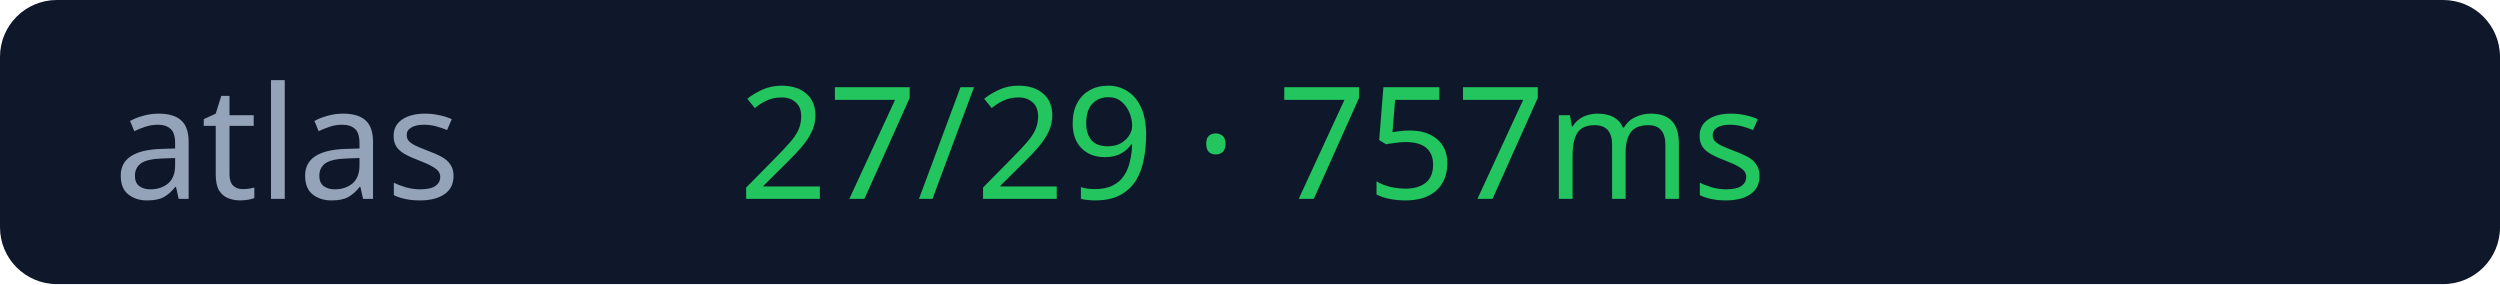
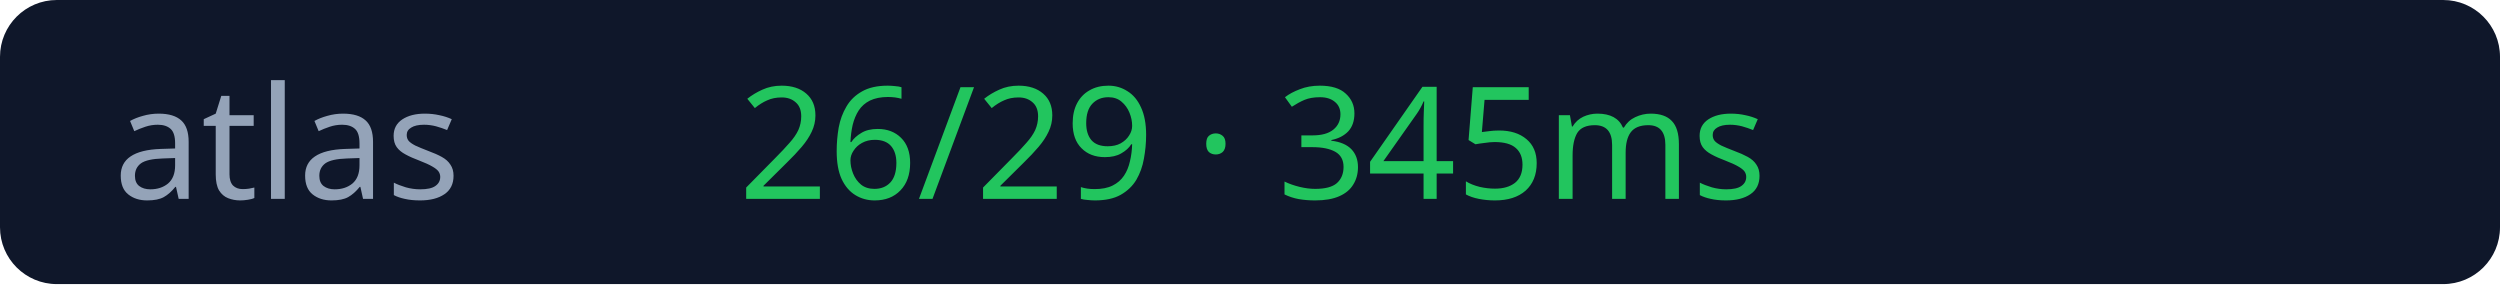
<svg xmlns="http://www.w3.org/2000/svg" width="176" height="20">
  <rect width="176" height="20" rx="4" fill="#0f172a" />
  <text x="8" y="14" fill="#94a3b8" font-size="11" font-family="Verdana">atlas</text>
-   <text x="52" y="14" fill="#22c55e" font-size="11" font-family="Verdana">27/29 · 757ms</text>
+   <text x="52" y="14" fill="#22c55e" font-size="11" font-family="Verdana">26/29 · 345ms</text>
</svg>
